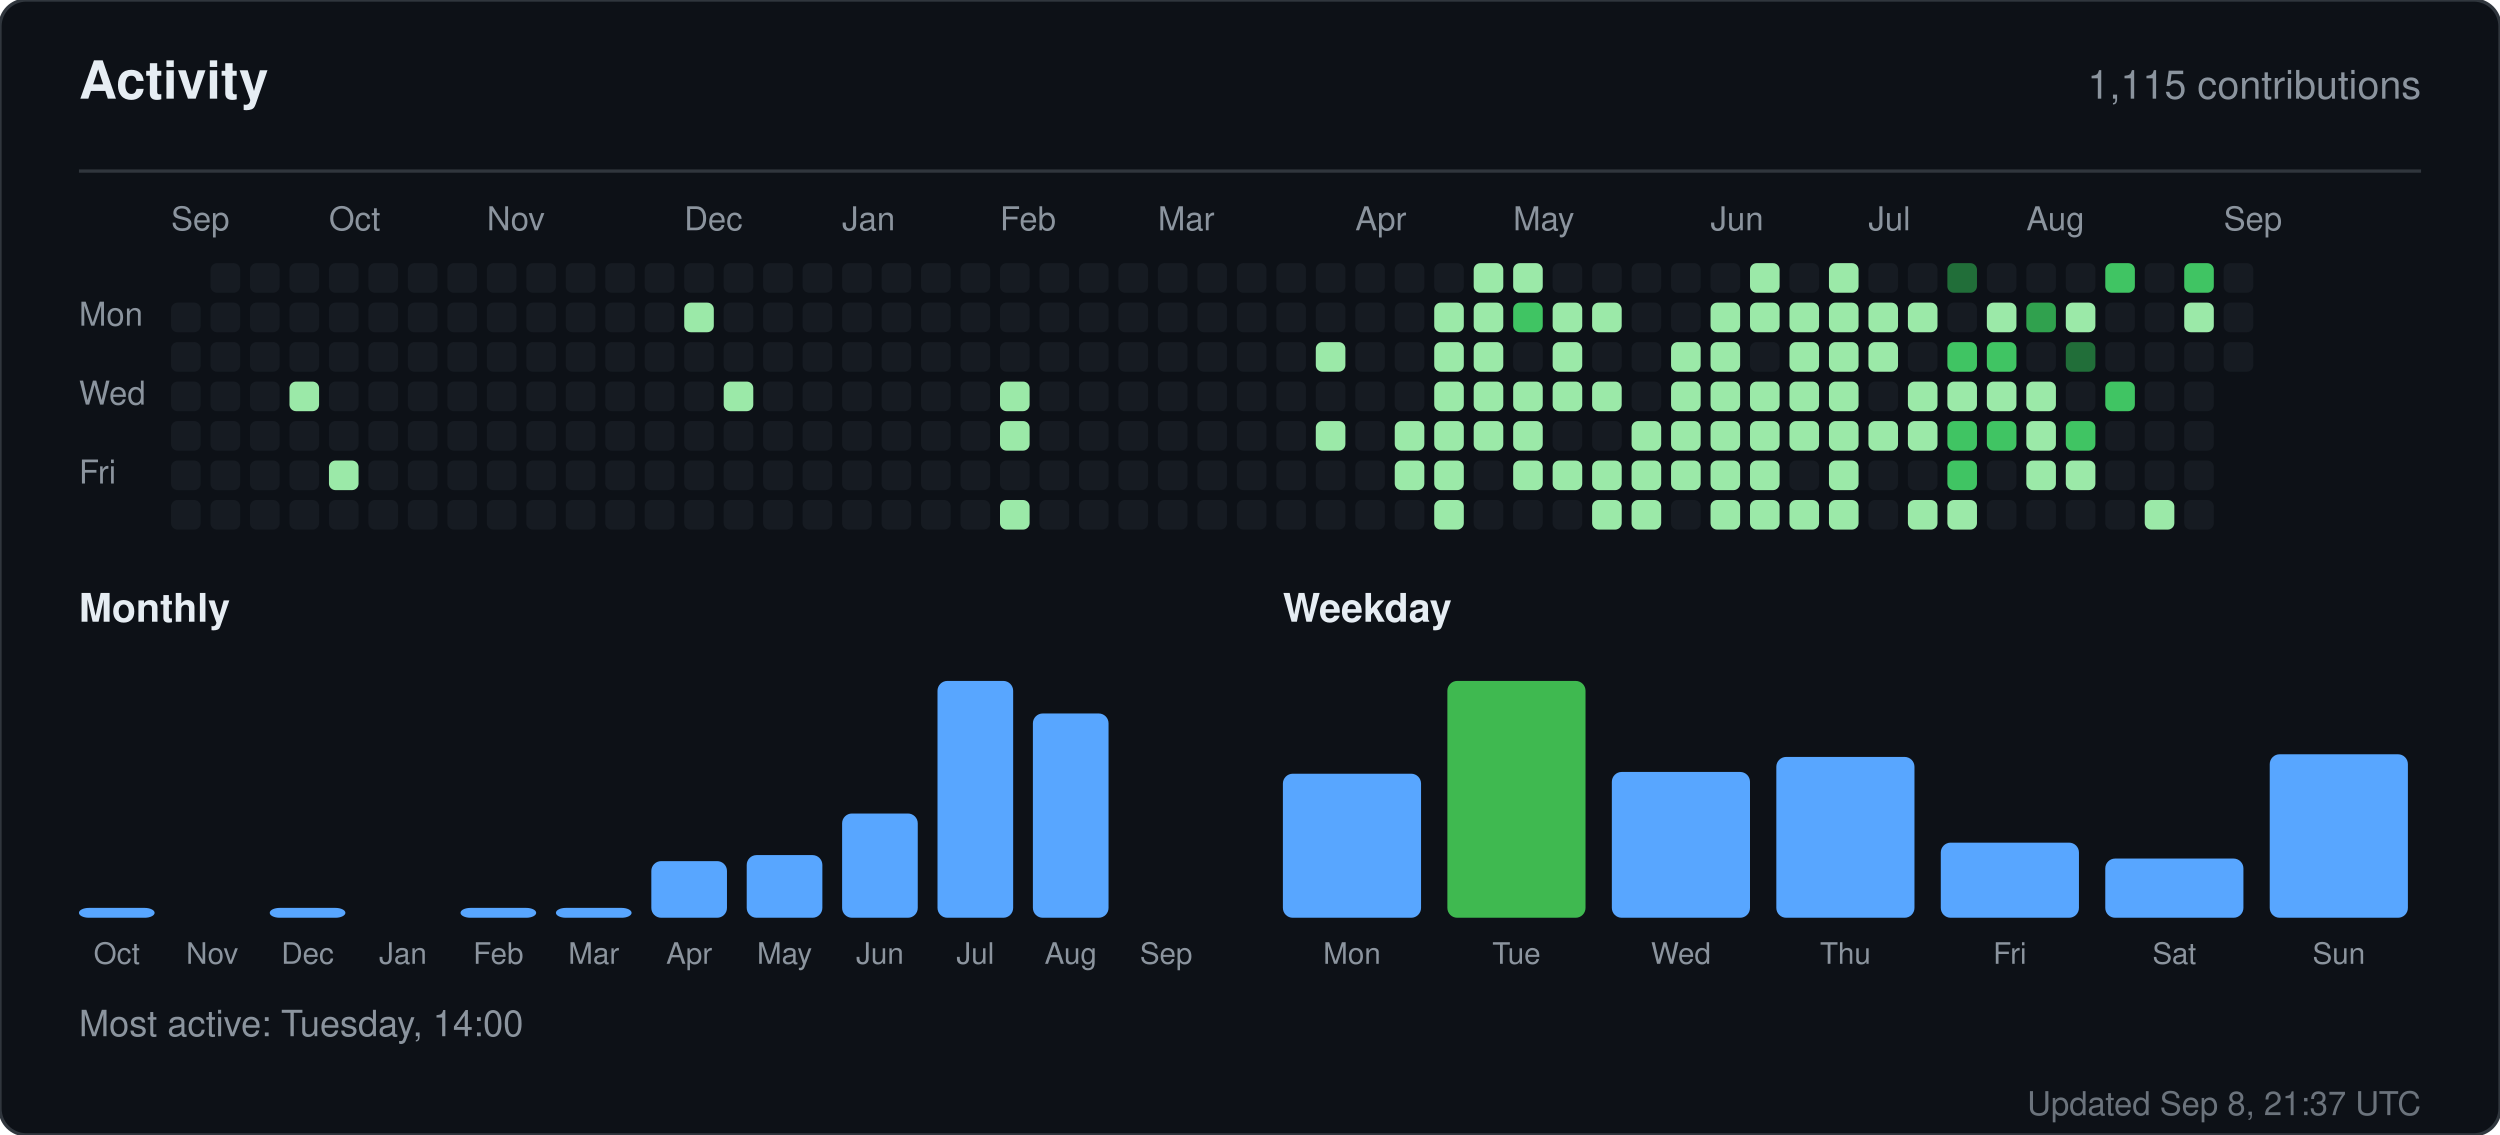
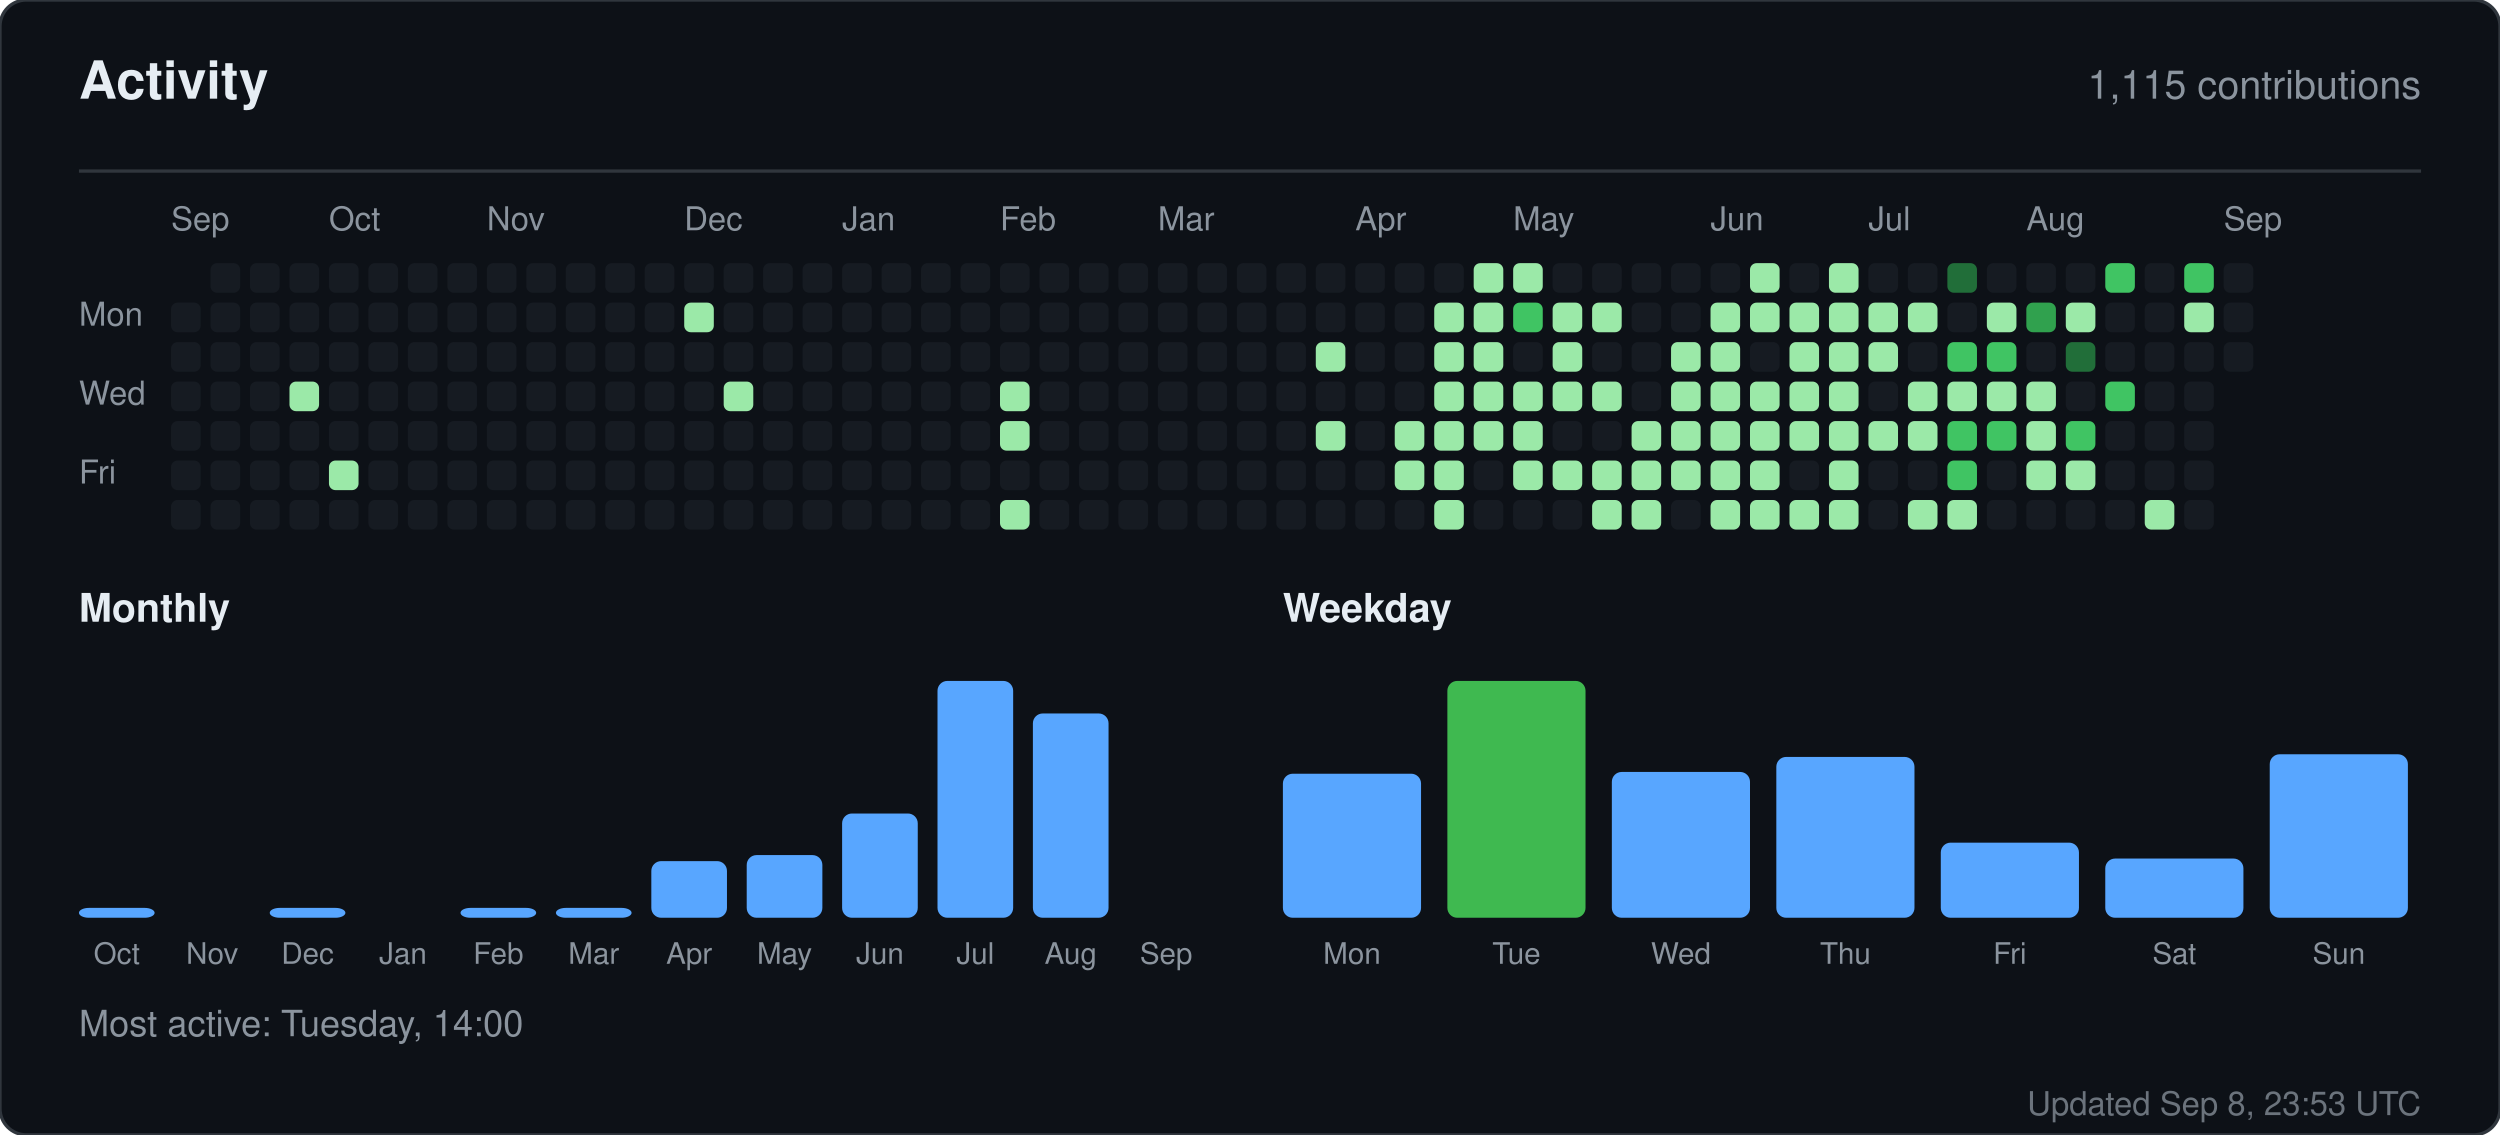
<svg xmlns="http://www.w3.org/2000/svg" width="760" height="345" viewBox="0 0 760 345" role="img" aria-label="Activity for sandiirawan12">
  <rect width="760" height="345" rx="8" fill="#0d1117" stroke="#30363d" />
  <g font-family="-apple-system, BlinkMacSystemFont, Segoe UI, Helvetica, Arial, sans-serif">
    <text x="24" y="30" fill="#e6edf3" font-size="16" font-weight="700">Activity</text>
    <text x="736" y="30" fill="#8b949e" font-size="12" text-anchor="end">1,115 contributions</text>
    <line x1="24" y1="52" x2="736" y2="52" stroke="#30363d" />
    <text x="52" y="70" fill="#8b949e" font-size="10">Sep</text>
    <text x="100" y="70" fill="#8b949e" font-size="10">Oct</text>
    <text x="148" y="70" fill="#8b949e" font-size="10">Nov</text>
    <text x="208" y="70" fill="#8b949e" font-size="10">Dec</text>
    <text x="256" y="70" fill="#8b949e" font-size="10">Jan</text>
    <text x="304" y="70" fill="#8b949e" font-size="10">Feb</text>
    <text x="352" y="70" fill="#8b949e" font-size="10">Mar</text>
    <text x="412" y="70" fill="#8b949e" font-size="10">Apr</text>
    <text x="460" y="70" fill="#8b949e" font-size="10">May</text>
    <text x="520" y="70" fill="#8b949e" font-size="10">Jun</text>
    <text x="568" y="70" fill="#8b949e" font-size="10">Jul</text>
    <text x="616" y="70" fill="#8b949e" font-size="10">Aug</text>
    <text x="676" y="70" fill="#8b949e" font-size="10">Sep</text>
    <text x="24" y="99" fill="#8b949e" font-size="10">Mon</text>
    <text x="24" y="123" fill="#8b949e" font-size="10">Wed</text>
    <text x="24" y="147" fill="#8b949e" font-size="10">Fri</text>
    <rect x="52" y="92" width="9" height="9" rx="2" fill="#161b22" />
    <rect x="52" y="104" width="9" height="9" rx="2" fill="#161b22" />
    <rect x="52" y="116" width="9" height="9" rx="2" fill="#161b22" />
    <rect x="52" y="128" width="9" height="9" rx="2" fill="#161b22" />
    <rect x="52" y="140" width="9" height="9" rx="2" fill="#161b22" />
    <rect x="52" y="152" width="9" height="9" rx="2" fill="#161b22" />
    <rect x="64" y="80" width="9" height="9" rx="2" fill="#161b22" />
    <rect x="64" y="92" width="9" height="9" rx="2" fill="#161b22" />
    <rect x="64" y="104" width="9" height="9" rx="2" fill="#161b22" />
    <rect x="64" y="116" width="9" height="9" rx="2" fill="#161b22" />
    <rect x="64" y="128" width="9" height="9" rx="2" fill="#161b22" />
    <rect x="64" y="140" width="9" height="9" rx="2" fill="#161b22" />
    <rect x="64" y="152" width="9" height="9" rx="2" fill="#161b22" />
    <rect x="76" y="80" width="9" height="9" rx="2" fill="#161b22" />
    <rect x="76" y="92" width="9" height="9" rx="2" fill="#161b22" />
    <rect x="76" y="104" width="9" height="9" rx="2" fill="#161b22" />
    <rect x="76" y="116" width="9" height="9" rx="2" fill="#161b22" />
    <rect x="76" y="128" width="9" height="9" rx="2" fill="#161b22" />
    <rect x="76" y="140" width="9" height="9" rx="2" fill="#161b22" />
    <rect x="76" y="152" width="9" height="9" rx="2" fill="#161b22" />
    <rect x="88" y="80" width="9" height="9" rx="2" fill="#161b22" />
    <rect x="88" y="92" width="9" height="9" rx="2" fill="#161b22" />
    <rect x="88" y="104" width="9" height="9" rx="2" fill="#161b22" />
    <rect x="88" y="116" width="9" height="9" rx="2" fill="#9be9a8" />
    <rect x="88" y="128" width="9" height="9" rx="2" fill="#161b22" />
    <rect x="88" y="140" width="9" height="9" rx="2" fill="#161b22" />
    <rect x="88" y="152" width="9" height="9" rx="2" fill="#161b22" />
    <rect x="100" y="80" width="9" height="9" rx="2" fill="#161b22" />
    <rect x="100" y="92" width="9" height="9" rx="2" fill="#161b22" />
    <rect x="100" y="104" width="9" height="9" rx="2" fill="#161b22" />
    <rect x="100" y="116" width="9" height="9" rx="2" fill="#161b22" />
    <rect x="100" y="128" width="9" height="9" rx="2" fill="#161b22" />
    <rect x="100" y="140" width="9" height="9" rx="2" fill="#9be9a8" />
    <rect x="100" y="152" width="9" height="9" rx="2" fill="#161b22" />
    <rect x="112" y="80" width="9" height="9" rx="2" fill="#161b22" />
    <rect x="112" y="92" width="9" height="9" rx="2" fill="#161b22" />
    <rect x="112" y="104" width="9" height="9" rx="2" fill="#161b22" />
    <rect x="112" y="116" width="9" height="9" rx="2" fill="#161b22" />
    <rect x="112" y="128" width="9" height="9" rx="2" fill="#161b22" />
    <rect x="112" y="140" width="9" height="9" rx="2" fill="#161b22" />
    <rect x="112" y="152" width="9" height="9" rx="2" fill="#161b22" />
    <rect x="124" y="80" width="9" height="9" rx="2" fill="#161b22" />
    <rect x="124" y="92" width="9" height="9" rx="2" fill="#161b22" />
    <rect x="124" y="104" width="9" height="9" rx="2" fill="#161b22" />
    <rect x="124" y="116" width="9" height="9" rx="2" fill="#161b22" />
    <rect x="124" y="128" width="9" height="9" rx="2" fill="#161b22" />
    <rect x="124" y="140" width="9" height="9" rx="2" fill="#161b22" />
    <rect x="124" y="152" width="9" height="9" rx="2" fill="#161b22" />
    <rect x="136" y="80" width="9" height="9" rx="2" fill="#161b22" />
    <rect x="136" y="92" width="9" height="9" rx="2" fill="#161b22" />
    <rect x="136" y="104" width="9" height="9" rx="2" fill="#161b22" />
    <rect x="136" y="116" width="9" height="9" rx="2" fill="#161b22" />
    <rect x="136" y="128" width="9" height="9" rx="2" fill="#161b22" />
    <rect x="136" y="140" width="9" height="9" rx="2" fill="#161b22" />
    <rect x="136" y="152" width="9" height="9" rx="2" fill="#161b22" />
    <rect x="148" y="80" width="9" height="9" rx="2" fill="#161b22" />
    <rect x="148" y="92" width="9" height="9" rx="2" fill="#161b22" />
    <rect x="148" y="104" width="9" height="9" rx="2" fill="#161b22" />
    <rect x="148" y="116" width="9" height="9" rx="2" fill="#161b22" />
    <rect x="148" y="128" width="9" height="9" rx="2" fill="#161b22" />
    <rect x="148" y="140" width="9" height="9" rx="2" fill="#161b22" />
    <rect x="148" y="152" width="9" height="9" rx="2" fill="#161b22" />
    <rect x="160" y="80" width="9" height="9" rx="2" fill="#161b22" />
    <rect x="160" y="92" width="9" height="9" rx="2" fill="#161b22" />
    <rect x="160" y="104" width="9" height="9" rx="2" fill="#161b22" />
    <rect x="160" y="116" width="9" height="9" rx="2" fill="#161b22" />
    <rect x="160" y="128" width="9" height="9" rx="2" fill="#161b22" />
    <rect x="160" y="140" width="9" height="9" rx="2" fill="#161b22" />
    <rect x="160" y="152" width="9" height="9" rx="2" fill="#161b22" />
    <rect x="172" y="80" width="9" height="9" rx="2" fill="#161b22" />
    <rect x="172" y="92" width="9" height="9" rx="2" fill="#161b22" />
    <rect x="172" y="104" width="9" height="9" rx="2" fill="#161b22" />
    <rect x="172" y="116" width="9" height="9" rx="2" fill="#161b22" />
    <rect x="172" y="128" width="9" height="9" rx="2" fill="#161b22" />
    <rect x="172" y="140" width="9" height="9" rx="2" fill="#161b22" />
    <rect x="172" y="152" width="9" height="9" rx="2" fill="#161b22" />
    <rect x="184" y="80" width="9" height="9" rx="2" fill="#161b22" />
    <rect x="184" y="92" width="9" height="9" rx="2" fill="#161b22" />
    <rect x="184" y="104" width="9" height="9" rx="2" fill="#161b22" />
    <rect x="184" y="116" width="9" height="9" rx="2" fill="#161b22" />
    <rect x="184" y="128" width="9" height="9" rx="2" fill="#161b22" />
    <rect x="184" y="140" width="9" height="9" rx="2" fill="#161b22" />
    <rect x="184" y="152" width="9" height="9" rx="2" fill="#161b22" />
    <rect x="196" y="80" width="9" height="9" rx="2" fill="#161b22" />
    <rect x="196" y="92" width="9" height="9" rx="2" fill="#161b22" />
    <rect x="196" y="104" width="9" height="9" rx="2" fill="#161b22" />
    <rect x="196" y="116" width="9" height="9" rx="2" fill="#161b22" />
    <rect x="196" y="128" width="9" height="9" rx="2" fill="#161b22" />
    <rect x="196" y="140" width="9" height="9" rx="2" fill="#161b22" />
    <rect x="196" y="152" width="9" height="9" rx="2" fill="#161b22" />
    <rect x="208" y="80" width="9" height="9" rx="2" fill="#161b22" />
    <rect x="208" y="92" width="9" height="9" rx="2" fill="#9be9a8" />
    <rect x="208" y="104" width="9" height="9" rx="2" fill="#161b22" />
    <rect x="208" y="116" width="9" height="9" rx="2" fill="#161b22" />
    <rect x="208" y="128" width="9" height="9" rx="2" fill="#161b22" />
    <rect x="208" y="140" width="9" height="9" rx="2" fill="#161b22" />
    <rect x="208" y="152" width="9" height="9" rx="2" fill="#161b22" />
    <rect x="220" y="80" width="9" height="9" rx="2" fill="#161b22" />
    <rect x="220" y="92" width="9" height="9" rx="2" fill="#161b22" />
    <rect x="220" y="104" width="9" height="9" rx="2" fill="#161b22" />
    <rect x="220" y="116" width="9" height="9" rx="2" fill="#9be9a8" />
    <rect x="220" y="128" width="9" height="9" rx="2" fill="#161b22" />
    <rect x="220" y="140" width="9" height="9" rx="2" fill="#161b22" />
    <rect x="220" y="152" width="9" height="9" rx="2" fill="#161b22" />
    <rect x="232" y="80" width="9" height="9" rx="2" fill="#161b22" />
    <rect x="232" y="92" width="9" height="9" rx="2" fill="#161b22" />
    <rect x="232" y="104" width="9" height="9" rx="2" fill="#161b22" />
    <rect x="232" y="116" width="9" height="9" rx="2" fill="#161b22" />
    <rect x="232" y="128" width="9" height="9" rx="2" fill="#161b22" />
    <rect x="232" y="140" width="9" height="9" rx="2" fill="#161b22" />
    <rect x="232" y="152" width="9" height="9" rx="2" fill="#161b22" />
    <rect x="244" y="80" width="9" height="9" rx="2" fill="#161b22" />
    <rect x="244" y="92" width="9" height="9" rx="2" fill="#161b22" />
    <rect x="244" y="104" width="9" height="9" rx="2" fill="#161b22" />
    <rect x="244" y="116" width="9" height="9" rx="2" fill="#161b22" />
    <rect x="244" y="128" width="9" height="9" rx="2" fill="#161b22" />
    <rect x="244" y="140" width="9" height="9" rx="2" fill="#161b22" />
    <rect x="244" y="152" width="9" height="9" rx="2" fill="#161b22" />
    <rect x="256" y="80" width="9" height="9" rx="2" fill="#161b22" />
    <rect x="256" y="92" width="9" height="9" rx="2" fill="#161b22" />
    <rect x="256" y="104" width="9" height="9" rx="2" fill="#161b22" />
    <rect x="256" y="116" width="9" height="9" rx="2" fill="#161b22" />
    <rect x="256" y="128" width="9" height="9" rx="2" fill="#161b22" />
    <rect x="256" y="140" width="9" height="9" rx="2" fill="#161b22" />
    <rect x="256" y="152" width="9" height="9" rx="2" fill="#161b22" />
    <rect x="268" y="80" width="9" height="9" rx="2" fill="#161b22" />
    <rect x="268" y="92" width="9" height="9" rx="2" fill="#161b22" />
    <rect x="268" y="104" width="9" height="9" rx="2" fill="#161b22" />
    <rect x="268" y="116" width="9" height="9" rx="2" fill="#161b22" />
    <rect x="268" y="128" width="9" height="9" rx="2" fill="#161b22" />
    <rect x="268" y="140" width="9" height="9" rx="2" fill="#161b22" />
    <rect x="268" y="152" width="9" height="9" rx="2" fill="#161b22" />
    <rect x="280" y="80" width="9" height="9" rx="2" fill="#161b22" />
    <rect x="280" y="92" width="9" height="9" rx="2" fill="#161b22" />
    <rect x="280" y="104" width="9" height="9" rx="2" fill="#161b22" />
    <rect x="280" y="116" width="9" height="9" rx="2" fill="#161b22" />
    <rect x="280" y="128" width="9" height="9" rx="2" fill="#161b22" />
    <rect x="280" y="140" width="9" height="9" rx="2" fill="#161b22" />
    <rect x="280" y="152" width="9" height="9" rx="2" fill="#161b22" />
    <rect x="292" y="80" width="9" height="9" rx="2" fill="#161b22" />
    <rect x="292" y="92" width="9" height="9" rx="2" fill="#161b22" />
    <rect x="292" y="104" width="9" height="9" rx="2" fill="#161b22" />
    <rect x="292" y="116" width="9" height="9" rx="2" fill="#161b22" />
    <rect x="292" y="128" width="9" height="9" rx="2" fill="#161b22" />
    <rect x="292" y="140" width="9" height="9" rx="2" fill="#161b22" />
    <rect x="292" y="152" width="9" height="9" rx="2" fill="#161b22" />
    <rect x="304" y="80" width="9" height="9" rx="2" fill="#161b22" />
    <rect x="304" y="92" width="9" height="9" rx="2" fill="#161b22" />
    <rect x="304" y="104" width="9" height="9" rx="2" fill="#161b22" />
    <rect x="304" y="116" width="9" height="9" rx="2" fill="#9be9a8" />
    <rect x="304" y="128" width="9" height="9" rx="2" fill="#9be9a8" />
    <rect x="304" y="140" width="9" height="9" rx="2" fill="#161b22" />
    <rect x="304" y="152" width="9" height="9" rx="2" fill="#9be9a8" />
    <rect x="316" y="80" width="9" height="9" rx="2" fill="#161b22" />
    <rect x="316" y="92" width="9" height="9" rx="2" fill="#161b22" />
    <rect x="316" y="104" width="9" height="9" rx="2" fill="#161b22" />
    <rect x="316" y="116" width="9" height="9" rx="2" fill="#161b22" />
    <rect x="316" y="128" width="9" height="9" rx="2" fill="#161b22" />
    <rect x="316" y="140" width="9" height="9" rx="2" fill="#161b22" />
    <rect x="316" y="152" width="9" height="9" rx="2" fill="#161b22" />
    <rect x="328" y="80" width="9" height="9" rx="2" fill="#161b22" />
    <rect x="328" y="92" width="9" height="9" rx="2" fill="#161b22" />
    <rect x="328" y="104" width="9" height="9" rx="2" fill="#161b22" />
    <rect x="328" y="116" width="9" height="9" rx="2" fill="#161b22" />
    <rect x="328" y="128" width="9" height="9" rx="2" fill="#161b22" />
    <rect x="328" y="140" width="9" height="9" rx="2" fill="#161b22" />
    <rect x="328" y="152" width="9" height="9" rx="2" fill="#161b22" />
    <rect x="340" y="80" width="9" height="9" rx="2" fill="#161b22" />
    <rect x="340" y="92" width="9" height="9" rx="2" fill="#161b22" />
    <rect x="340" y="104" width="9" height="9" rx="2" fill="#161b22" />
    <rect x="340" y="116" width="9" height="9" rx="2" fill="#161b22" />
    <rect x="340" y="128" width="9" height="9" rx="2" fill="#161b22" />
    <rect x="340" y="140" width="9" height="9" rx="2" fill="#161b22" />
    <rect x="340" y="152" width="9" height="9" rx="2" fill="#161b22" />
    <rect x="352" y="80" width="9" height="9" rx="2" fill="#161b22" />
    <rect x="352" y="92" width="9" height="9" rx="2" fill="#161b22" />
    <rect x="352" y="104" width="9" height="9" rx="2" fill="#161b22" />
    <rect x="352" y="116" width="9" height="9" rx="2" fill="#161b22" />
    <rect x="352" y="128" width="9" height="9" rx="2" fill="#161b22" />
    <rect x="352" y="140" width="9" height="9" rx="2" fill="#161b22" />
    <rect x="352" y="152" width="9" height="9" rx="2" fill="#161b22" />
    <rect x="364" y="80" width="9" height="9" rx="2" fill="#161b22" />
    <rect x="364" y="92" width="9" height="9" rx="2" fill="#161b22" />
    <rect x="364" y="104" width="9" height="9" rx="2" fill="#161b22" />
    <rect x="364" y="116" width="9" height="9" rx="2" fill="#161b22" />
    <rect x="364" y="128" width="9" height="9" rx="2" fill="#161b22" />
    <rect x="364" y="140" width="9" height="9" rx="2" fill="#161b22" />
    <rect x="364" y="152" width="9" height="9" rx="2" fill="#161b22" />
    <rect x="376" y="80" width="9" height="9" rx="2" fill="#161b22" />
    <rect x="376" y="92" width="9" height="9" rx="2" fill="#161b22" />
    <rect x="376" y="104" width="9" height="9" rx="2" fill="#161b22" />
    <rect x="376" y="116" width="9" height="9" rx="2" fill="#161b22" />
    <rect x="376" y="128" width="9" height="9" rx="2" fill="#161b22" />
    <rect x="376" y="140" width="9" height="9" rx="2" fill="#161b22" />
    <rect x="376" y="152" width="9" height="9" rx="2" fill="#161b22" />
    <rect x="388" y="80" width="9" height="9" rx="2" fill="#161b22" />
    <rect x="388" y="92" width="9" height="9" rx="2" fill="#161b22" />
    <rect x="388" y="104" width="9" height="9" rx="2" fill="#161b22" />
    <rect x="388" y="116" width="9" height="9" rx="2" fill="#161b22" />
    <rect x="388" y="128" width="9" height="9" rx="2" fill="#161b22" />
    <rect x="388" y="140" width="9" height="9" rx="2" fill="#161b22" />
    <rect x="388" y="152" width="9" height="9" rx="2" fill="#161b22" />
    <rect x="400" y="80" width="9" height="9" rx="2" fill="#161b22" />
    <rect x="400" y="92" width="9" height="9" rx="2" fill="#161b22" />
    <rect x="400" y="104" width="9" height="9" rx="2" fill="#9be9a8" />
    <rect x="400" y="116" width="9" height="9" rx="2" fill="#161b22" />
    <rect x="400" y="128" width="9" height="9" rx="2" fill="#9be9a8" />
    <rect x="400" y="140" width="9" height="9" rx="2" fill="#161b22" />
    <rect x="400" y="152" width="9" height="9" rx="2" fill="#161b22" />
    <rect x="412" y="80" width="9" height="9" rx="2" fill="#161b22" />
    <rect x="412" y="92" width="9" height="9" rx="2" fill="#161b22" />
    <rect x="412" y="104" width="9" height="9" rx="2" fill="#161b22" />
    <rect x="412" y="116" width="9" height="9" rx="2" fill="#161b22" />
    <rect x="412" y="128" width="9" height="9" rx="2" fill="#161b22" />
    <rect x="412" y="140" width="9" height="9" rx="2" fill="#161b22" />
    <rect x="412" y="152" width="9" height="9" rx="2" fill="#161b22" />
    <rect x="424" y="80" width="9" height="9" rx="2" fill="#161b22" />
    <rect x="424" y="92" width="9" height="9" rx="2" fill="#161b22" />
    <rect x="424" y="104" width="9" height="9" rx="2" fill="#161b22" />
    <rect x="424" y="116" width="9" height="9" rx="2" fill="#161b22" />
    <rect x="424" y="128" width="9" height="9" rx="2" fill="#9be9a8" />
    <rect x="424" y="140" width="9" height="9" rx="2" fill="#9be9a8" />
    <rect x="424" y="152" width="9" height="9" rx="2" fill="#161b22" />
    <rect x="436" y="80" width="9" height="9" rx="2" fill="#161b22" />
    <rect x="436" y="92" width="9" height="9" rx="2" fill="#9be9a8" />
    <rect x="436" y="104" width="9" height="9" rx="2" fill="#9be9a8" />
    <rect x="436" y="116" width="9" height="9" rx="2" fill="#9be9a8" />
    <rect x="436" y="128" width="9" height="9" rx="2" fill="#9be9a8" />
    <rect x="436" y="140" width="9" height="9" rx="2" fill="#9be9a8" />
    <rect x="436" y="152" width="9" height="9" rx="2" fill="#9be9a8" />
    <rect x="448" y="80" width="9" height="9" rx="2" fill="#9be9a8" />
    <rect x="448" y="92" width="9" height="9" rx="2" fill="#9be9a8" />
    <rect x="448" y="104" width="9" height="9" rx="2" fill="#9be9a8" />
    <rect x="448" y="116" width="9" height="9" rx="2" fill="#9be9a8" />
    <rect x="448" y="128" width="9" height="9" rx="2" fill="#9be9a8" />
    <rect x="448" y="140" width="9" height="9" rx="2" fill="#161b22" />
    <rect x="448" y="152" width="9" height="9" rx="2" fill="#161b22" />
    <rect x="460" y="80" width="9" height="9" rx="2" fill="#9be9a8" />
    <rect x="460" y="92" width="9" height="9" rx="2" fill="#40c463" />
    <rect x="460" y="104" width="9" height="9" rx="2" fill="#161b22" />
    <rect x="460" y="116" width="9" height="9" rx="2" fill="#9be9a8" />
    <rect x="460" y="128" width="9" height="9" rx="2" fill="#9be9a8" />
    <rect x="460" y="140" width="9" height="9" rx="2" fill="#9be9a8" />
    <rect x="460" y="152" width="9" height="9" rx="2" fill="#161b22" />
    <rect x="472" y="80" width="9" height="9" rx="2" fill="#161b22" />
    <rect x="472" y="92" width="9" height="9" rx="2" fill="#9be9a8" />
    <rect x="472" y="104" width="9" height="9" rx="2" fill="#9be9a8" />
    <rect x="472" y="116" width="9" height="9" rx="2" fill="#9be9a8" />
    <rect x="472" y="128" width="9" height="9" rx="2" fill="#161b22" />
    <rect x="472" y="140" width="9" height="9" rx="2" fill="#9be9a8" />
    <rect x="472" y="152" width="9" height="9" rx="2" fill="#161b22" />
    <rect x="484" y="80" width="9" height="9" rx="2" fill="#161b22" />
    <rect x="484" y="92" width="9" height="9" rx="2" fill="#9be9a8" />
    <rect x="484" y="104" width="9" height="9" rx="2" fill="#161b22" />
    <rect x="484" y="116" width="9" height="9" rx="2" fill="#9be9a8" />
    <rect x="484" y="128" width="9" height="9" rx="2" fill="#161b22" />
    <rect x="484" y="140" width="9" height="9" rx="2" fill="#9be9a8" />
    <rect x="484" y="152" width="9" height="9" rx="2" fill="#9be9a8" />
    <rect x="496" y="80" width="9" height="9" rx="2" fill="#161b22" />
    <rect x="496" y="92" width="9" height="9" rx="2" fill="#161b22" />
    <rect x="496" y="104" width="9" height="9" rx="2" fill="#161b22" />
    <rect x="496" y="116" width="9" height="9" rx="2" fill="#161b22" />
    <rect x="496" y="128" width="9" height="9" rx="2" fill="#9be9a8" />
    <rect x="496" y="140" width="9" height="9" rx="2" fill="#9be9a8" />
    <rect x="496" y="152" width="9" height="9" rx="2" fill="#9be9a8" />
    <rect x="508" y="80" width="9" height="9" rx="2" fill="#161b22" />
    <rect x="508" y="92" width="9" height="9" rx="2" fill="#161b22" />
    <rect x="508" y="104" width="9" height="9" rx="2" fill="#9be9a8" />
    <rect x="508" y="116" width="9" height="9" rx="2" fill="#9be9a8" />
    <rect x="508" y="128" width="9" height="9" rx="2" fill="#9be9a8" />
    <rect x="508" y="140" width="9" height="9" rx="2" fill="#9be9a8" />
    <rect x="508" y="152" width="9" height="9" rx="2" fill="#161b22" />
    <rect x="520" y="80" width="9" height="9" rx="2" fill="#161b22" />
    <rect x="520" y="92" width="9" height="9" rx="2" fill="#9be9a8" />
    <rect x="520" y="104" width="9" height="9" rx="2" fill="#9be9a8" />
    <rect x="520" y="116" width="9" height="9" rx="2" fill="#9be9a8" />
    <rect x="520" y="128" width="9" height="9" rx="2" fill="#9be9a8" />
    <rect x="520" y="140" width="9" height="9" rx="2" fill="#9be9a8" />
    <rect x="520" y="152" width="9" height="9" rx="2" fill="#9be9a8" />
    <rect x="532" y="80" width="9" height="9" rx="2" fill="#9be9a8" />
    <rect x="532" y="92" width="9" height="9" rx="2" fill="#9be9a8" />
    <rect x="532" y="104" width="9" height="9" rx="2" fill="#161b22" />
    <rect x="532" y="116" width="9" height="9" rx="2" fill="#9be9a8" />
    <rect x="532" y="128" width="9" height="9" rx="2" fill="#9be9a8" />
    <rect x="532" y="140" width="9" height="9" rx="2" fill="#9be9a8" />
    <rect x="532" y="152" width="9" height="9" rx="2" fill="#9be9a8" />
    <rect x="544" y="80" width="9" height="9" rx="2" fill="#161b22" />
    <rect x="544" y="92" width="9" height="9" rx="2" fill="#9be9a8" />
    <rect x="544" y="104" width="9" height="9" rx="2" fill="#9be9a8" />
    <rect x="544" y="116" width="9" height="9" rx="2" fill="#9be9a8" />
    <rect x="544" y="128" width="9" height="9" rx="2" fill="#9be9a8" />
    <rect x="544" y="140" width="9" height="9" rx="2" fill="#161b22" />
    <rect x="544" y="152" width="9" height="9" rx="2" fill="#9be9a8" />
    <rect x="556" y="80" width="9" height="9" rx="2" fill="#9be9a8" />
    <rect x="556" y="92" width="9" height="9" rx="2" fill="#9be9a8" />
    <rect x="556" y="104" width="9" height="9" rx="2" fill="#9be9a8" />
    <rect x="556" y="116" width="9" height="9" rx="2" fill="#9be9a8" />
    <rect x="556" y="128" width="9" height="9" rx="2" fill="#9be9a8" />
    <rect x="556" y="140" width="9" height="9" rx="2" fill="#9be9a8" />
    <rect x="556" y="152" width="9" height="9" rx="2" fill="#9be9a8" />
    <rect x="568" y="80" width="9" height="9" rx="2" fill="#161b22" />
    <rect x="568" y="92" width="9" height="9" rx="2" fill="#9be9a8" />
    <rect x="568" y="104" width="9" height="9" rx="2" fill="#9be9a8" />
    <rect x="568" y="116" width="9" height="9" rx="2" fill="#161b22" />
    <rect x="568" y="128" width="9" height="9" rx="2" fill="#9be9a8" />
    <rect x="568" y="140" width="9" height="9" rx="2" fill="#161b22" />
    <rect x="568" y="152" width="9" height="9" rx="2" fill="#161b22" />
    <rect x="580" y="80" width="9" height="9" rx="2" fill="#161b22" />
    <rect x="580" y="92" width="9" height="9" rx="2" fill="#9be9a8" />
    <rect x="580" y="104" width="9" height="9" rx="2" fill="#161b22" />
    <rect x="580" y="116" width="9" height="9" rx="2" fill="#9be9a8" />
    <rect x="580" y="128" width="9" height="9" rx="2" fill="#9be9a8" />
    <rect x="580" y="140" width="9" height="9" rx="2" fill="#161b22" />
    <rect x="580" y="152" width="9" height="9" rx="2" fill="#9be9a8" />
    <rect x="592" y="80" width="9" height="9" rx="2" fill="#216e39" />
    <rect x="592" y="92" width="9" height="9" rx="2" fill="#161b22" />
    <rect x="592" y="104" width="9" height="9" rx="2" fill="#40c463" />
    <rect x="592" y="116" width="9" height="9" rx="2" fill="#9be9a8" />
    <rect x="592" y="128" width="9" height="9" rx="2" fill="#40c463" />
    <rect x="592" y="140" width="9" height="9" rx="2" fill="#40c463" />
    <rect x="592" y="152" width="9" height="9" rx="2" fill="#9be9a8" />
    <rect x="604" y="80" width="9" height="9" rx="2" fill="#161b22" />
    <rect x="604" y="92" width="9" height="9" rx="2" fill="#9be9a8" />
    <rect x="604" y="104" width="9" height="9" rx="2" fill="#40c463" />
    <rect x="604" y="116" width="9" height="9" rx="2" fill="#9be9a8" />
    <rect x="604" y="128" width="9" height="9" rx="2" fill="#40c463" />
    <rect x="604" y="140" width="9" height="9" rx="2" fill="#161b22" />
    <rect x="604" y="152" width="9" height="9" rx="2" fill="#161b22" />
    <rect x="616" y="80" width="9" height="9" rx="2" fill="#161b22" />
    <rect x="616" y="92" width="9" height="9" rx="2" fill="#30a14e" />
    <rect x="616" y="104" width="9" height="9" rx="2" fill="#161b22" />
    <rect x="616" y="116" width="9" height="9" rx="2" fill="#9be9a8" />
    <rect x="616" y="128" width="9" height="9" rx="2" fill="#9be9a8" />
    <rect x="616" y="140" width="9" height="9" rx="2" fill="#9be9a8" />
    <rect x="616" y="152" width="9" height="9" rx="2" fill="#161b22" />
    <rect x="628" y="80" width="9" height="9" rx="2" fill="#161b22" />
    <rect x="628" y="92" width="9" height="9" rx="2" fill="#9be9a8" />
    <rect x="628" y="104" width="9" height="9" rx="2" fill="#216e39" />
    <rect x="628" y="116" width="9" height="9" rx="2" fill="#161b22" />
    <rect x="628" y="128" width="9" height="9" rx="2" fill="#40c463" />
    <rect x="628" y="140" width="9" height="9" rx="2" fill="#9be9a8" />
    <rect x="628" y="152" width="9" height="9" rx="2" fill="#161b22" />
    <rect x="640" y="80" width="9" height="9" rx="2" fill="#40c463" />
    <rect x="640" y="92" width="9" height="9" rx="2" fill="#161b22" />
    <rect x="640" y="104" width="9" height="9" rx="2" fill="#161b22" />
    <rect x="640" y="116" width="9" height="9" rx="2" fill="#40c463" />
    <rect x="640" y="128" width="9" height="9" rx="2" fill="#161b22" />
    <rect x="640" y="140" width="9" height="9" rx="2" fill="#161b22" />
    <rect x="640" y="152" width="9" height="9" rx="2" fill="#161b22" />
    <rect x="652" y="80" width="9" height="9" rx="2" fill="#161b22" />
    <rect x="652" y="92" width="9" height="9" rx="2" fill="#161b22" />
    <rect x="652" y="104" width="9" height="9" rx="2" fill="#161b22" />
    <rect x="652" y="116" width="9" height="9" rx="2" fill="#161b22" />
    <rect x="652" y="128" width="9" height="9" rx="2" fill="#161b22" />
    <rect x="652" y="140" width="9" height="9" rx="2" fill="#161b22" />
    <rect x="652" y="152" width="9" height="9" rx="2" fill="#9be9a8" />
    <rect x="664" y="80" width="9" height="9" rx="2" fill="#40c463" />
    <rect x="664" y="92" width="9" height="9" rx="2" fill="#9be9a8" />
    <rect x="664" y="104" width="9" height="9" rx="2" fill="#161b22" />
    <rect x="664" y="116" width="9" height="9" rx="2" fill="#161b22" />
    <rect x="664" y="128" width="9" height="9" rx="2" fill="#161b22" />
    <rect x="664" y="140" width="9" height="9" rx="2" fill="#161b22" />
    <rect x="664" y="152" width="9" height="9" rx="2" fill="#161b22" />
    <rect x="676" y="80" width="9" height="9" rx="2" fill="#161b22" />
    <rect x="676" y="92" width="9" height="9" rx="2" fill="#161b22" />
    <rect x="676" y="104" width="9" height="9" rx="2" fill="#161b22" />
    <text x="24" y="189" fill="#e6edf3" font-size="12" font-weight="600">Monthly</text>
    <text x="390" y="189" fill="#e6edf3" font-size="12" font-weight="600">Weekday</text>
    <rect x="24" y="276" width="23" height="3" rx="3" fill="#58a6ff" />
    <text x="35.5" y="293" fill="#8b949e" font-size="9" text-anchor="middle">Oct</text>
    <rect x="53" y="279" width="23" height="0" rx="3" fill="#58a6ff" />
    <text x="64.5" y="293" fill="#8b949e" font-size="9" text-anchor="middle">Nov</text>
    <rect x="82" y="276" width="23" height="3" rx="3" fill="#58a6ff" />
    <text x="93.5" y="293" fill="#8b949e" font-size="9" text-anchor="middle">Dec</text>
    <rect x="111" y="279" width="23" height="0" rx="3" fill="#58a6ff" />
    <text x="122.5" y="293" fill="#8b949e" font-size="9" text-anchor="middle">Jan</text>
    <rect x="140" y="276" width="23" height="3" rx="3" fill="#58a6ff" />
    <text x="151.5" y="293" fill="#8b949e" font-size="9" text-anchor="middle">Feb</text>
    <rect x="169" y="276" width="23" height="3" rx="3" fill="#58a6ff" />
    <text x="180.5" y="293" fill="#8b949e" font-size="9" text-anchor="middle">Mar</text>
    <rect x="198" y="261.779" width="23" height="17.221" rx="3" fill="#58a6ff" />
    <text x="209.5" y="293" fill="#8b949e" font-size="9" text-anchor="middle">Apr</text>
    <rect x="227" y="259.947" width="23" height="19.053" rx="3" fill="#58a6ff" />
    <text x="238.5" y="293" fill="#8b949e" font-size="9" text-anchor="middle">May</text>
    <rect x="256" y="247.305" width="23" height="31.695" rx="3" fill="#58a6ff" />
    <text x="267.5" y="293" fill="#8b949e" font-size="9" text-anchor="middle">Jun</text>
    <rect x="285" y="207" width="23" height="72" rx="3" fill="#58a6ff" />
    <text x="296.5" y="293" fill="#8b949e" font-size="9" text-anchor="middle">Jul</text>
    <rect x="314" y="216.893" width="23" height="62.107" rx="3" fill="#58a6ff" />
    <text x="325.5" y="293" fill="#8b949e" font-size="9" text-anchor="middle">Aug</text>
    <rect x="343" y="279" width="23" height="0" rx="3" fill="#58a6ff" />
    <text x="354.5" y="293" fill="#8b949e" font-size="9" text-anchor="middle">Sep</text>
    <rect x="390" y="235.209" width="42" height="43.791" rx="3" fill="#58a6ff" />
    <text x="411" y="293" fill="#8b949e" font-size="9" text-anchor="middle">Mon</text>
    <rect x="440" y="207" width="42" height="72" rx="3" fill="#3fb950" />
    <text x="461" y="293" fill="#8b949e" font-size="9" text-anchor="middle">Tue</text>
    <rect x="490" y="234.672" width="42" height="44.328" rx="3" fill="#58a6ff" />
    <text x="511" y="293" fill="#8b949e" font-size="9" text-anchor="middle">Wed</text>
    <rect x="540" y="230.104" width="42" height="48.896" rx="3" fill="#58a6ff" />
    <text x="561" y="293" fill="#8b949e" font-size="9" text-anchor="middle">Thu</text>
    <rect x="590" y="256.164" width="42" height="22.836" rx="3" fill="#58a6ff" />
    <text x="611" y="293" fill="#8b949e" font-size="9" text-anchor="middle">Fri</text>
    <rect x="640" y="261" width="42" height="18" rx="3" fill="#58a6ff" />
    <text x="661" y="293" fill="#8b949e" font-size="9" text-anchor="middle">Sat</text>
    <rect x="690" y="229.299" width="42" height="49.701" rx="3" fill="#58a6ff" />
    <text x="711" y="293" fill="#8b949e" font-size="9" text-anchor="middle">Sun</text>
    <text x="24" y="315" fill="#8b949e" font-size="11">Most active: Tuesday, 14:00</text>
-     <text x="736" y="339" fill="#8b949e" font-size="10" text-anchor="end" opacity="0.75">Updated Sep 8, 21:37 UTC</text>
+     <text x="736" y="339" fill="#8b949e" font-size="10" text-anchor="end" opacity="0.75">Updated Sep 8, 23:53 UTC</text>
  </g>
</svg>
